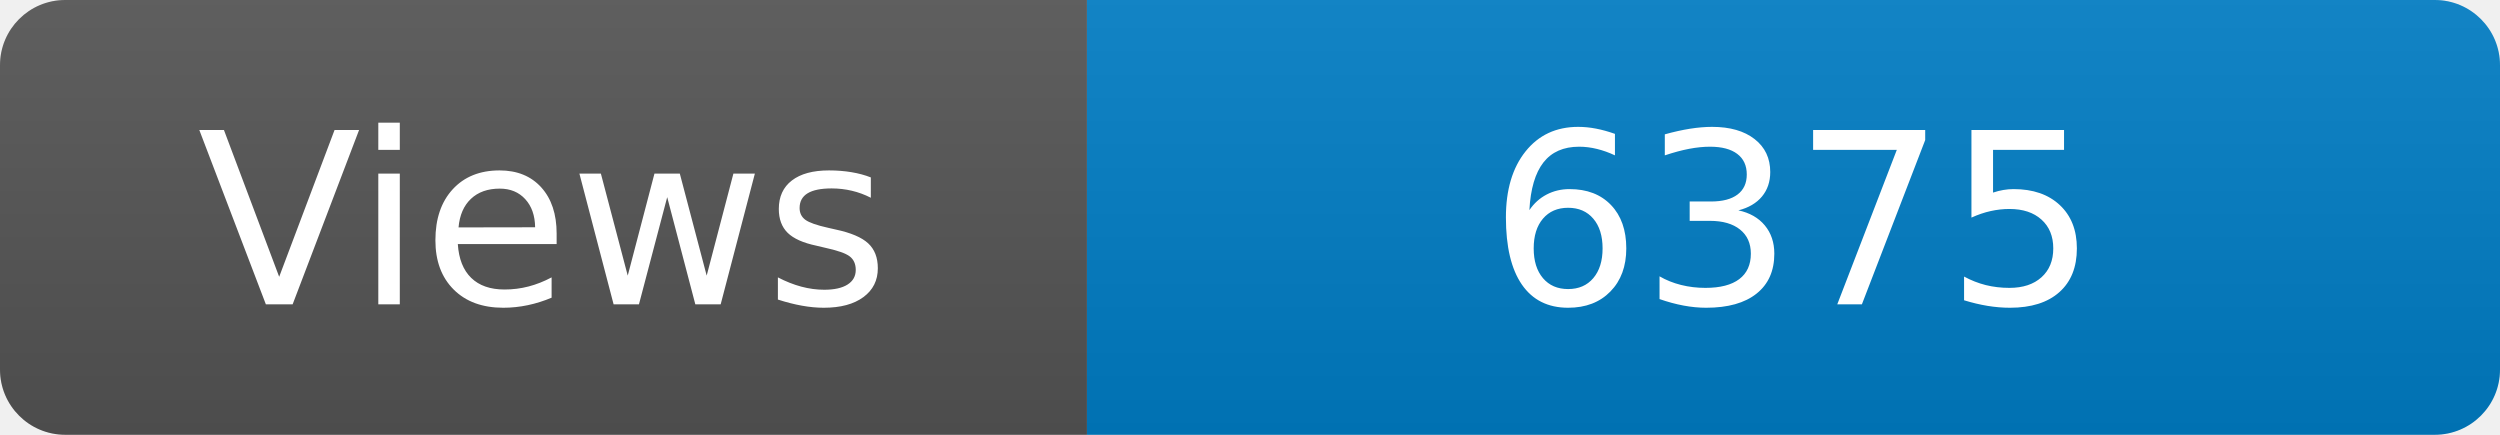
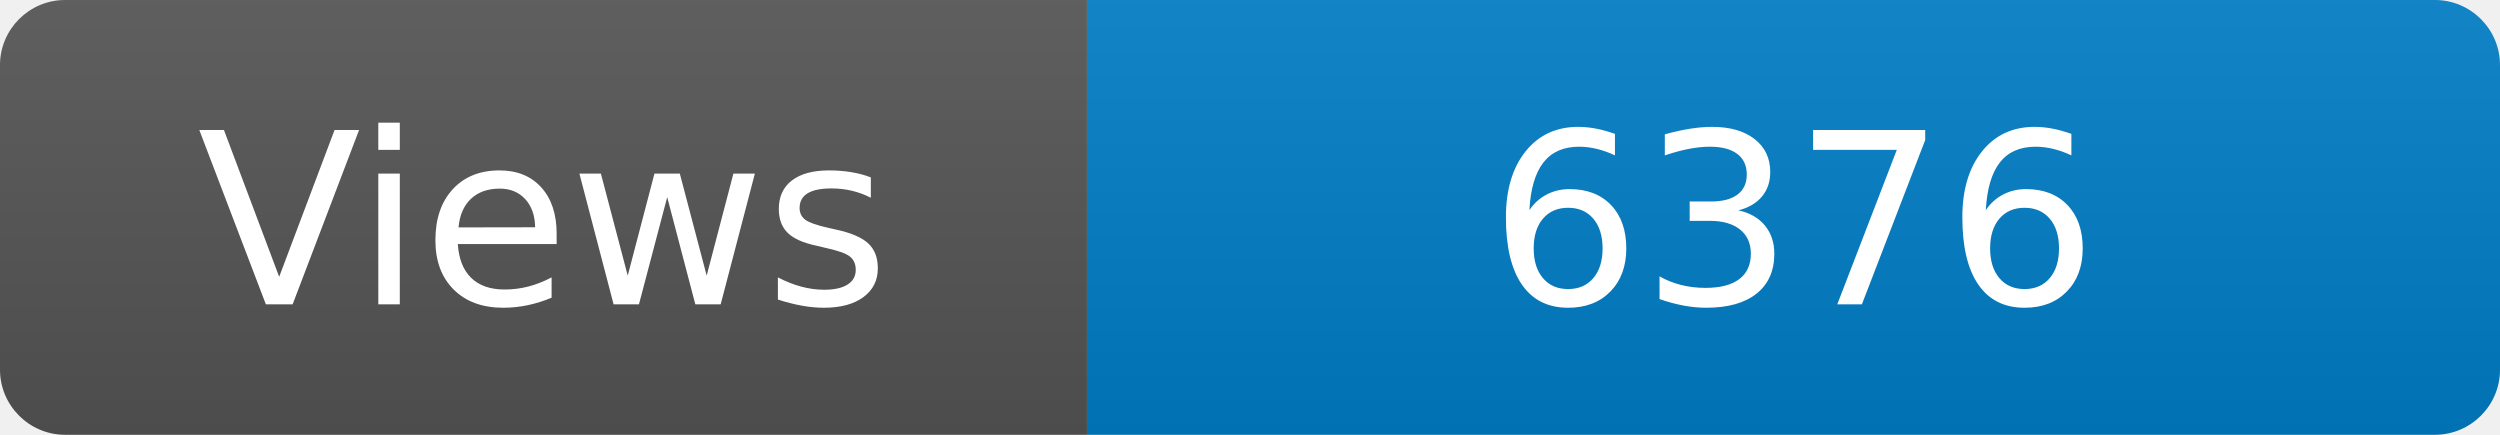
<svg xmlns="http://www.w3.org/2000/svg" width="115" height="20" role="img" aria-label="Maintained?: yes">
  <linearGradient id="s" x2="0" y2="100%">
    <stop offset="0" stop-color="#bbb" stop-opacity=".1" />
    <stop offset="1" stop-opacity=".1" />
  </linearGradient>
  <clipPath id="r">
    <rect width="115" height="20" rx="3" fill="#fff" />
  </clipPath>
  <g clip-path="url(#r)">
    <rect width="50" height="20" fill="#555" />
    <rect x="50" width="160" height="20" fill="#007ec6" />
    <rect width="115" height="20" fill="url(#s)" />
  </g>
  <g fill="#fff" text-anchor="middle" font-family="Verdana,Geneva,DejaVu Sans,sans-serif" font-size="110">
    <text x="250" y="140" transform="scale(.1)" fill="#fff">Views</text>
-     <text x="825" y="140" transform="scale(.1)" fill="#fff">6375</text>
+     <text x="825" y="140" transform="scale(.1)" fill="#fff">6376</text>
  </g>
</svg>
